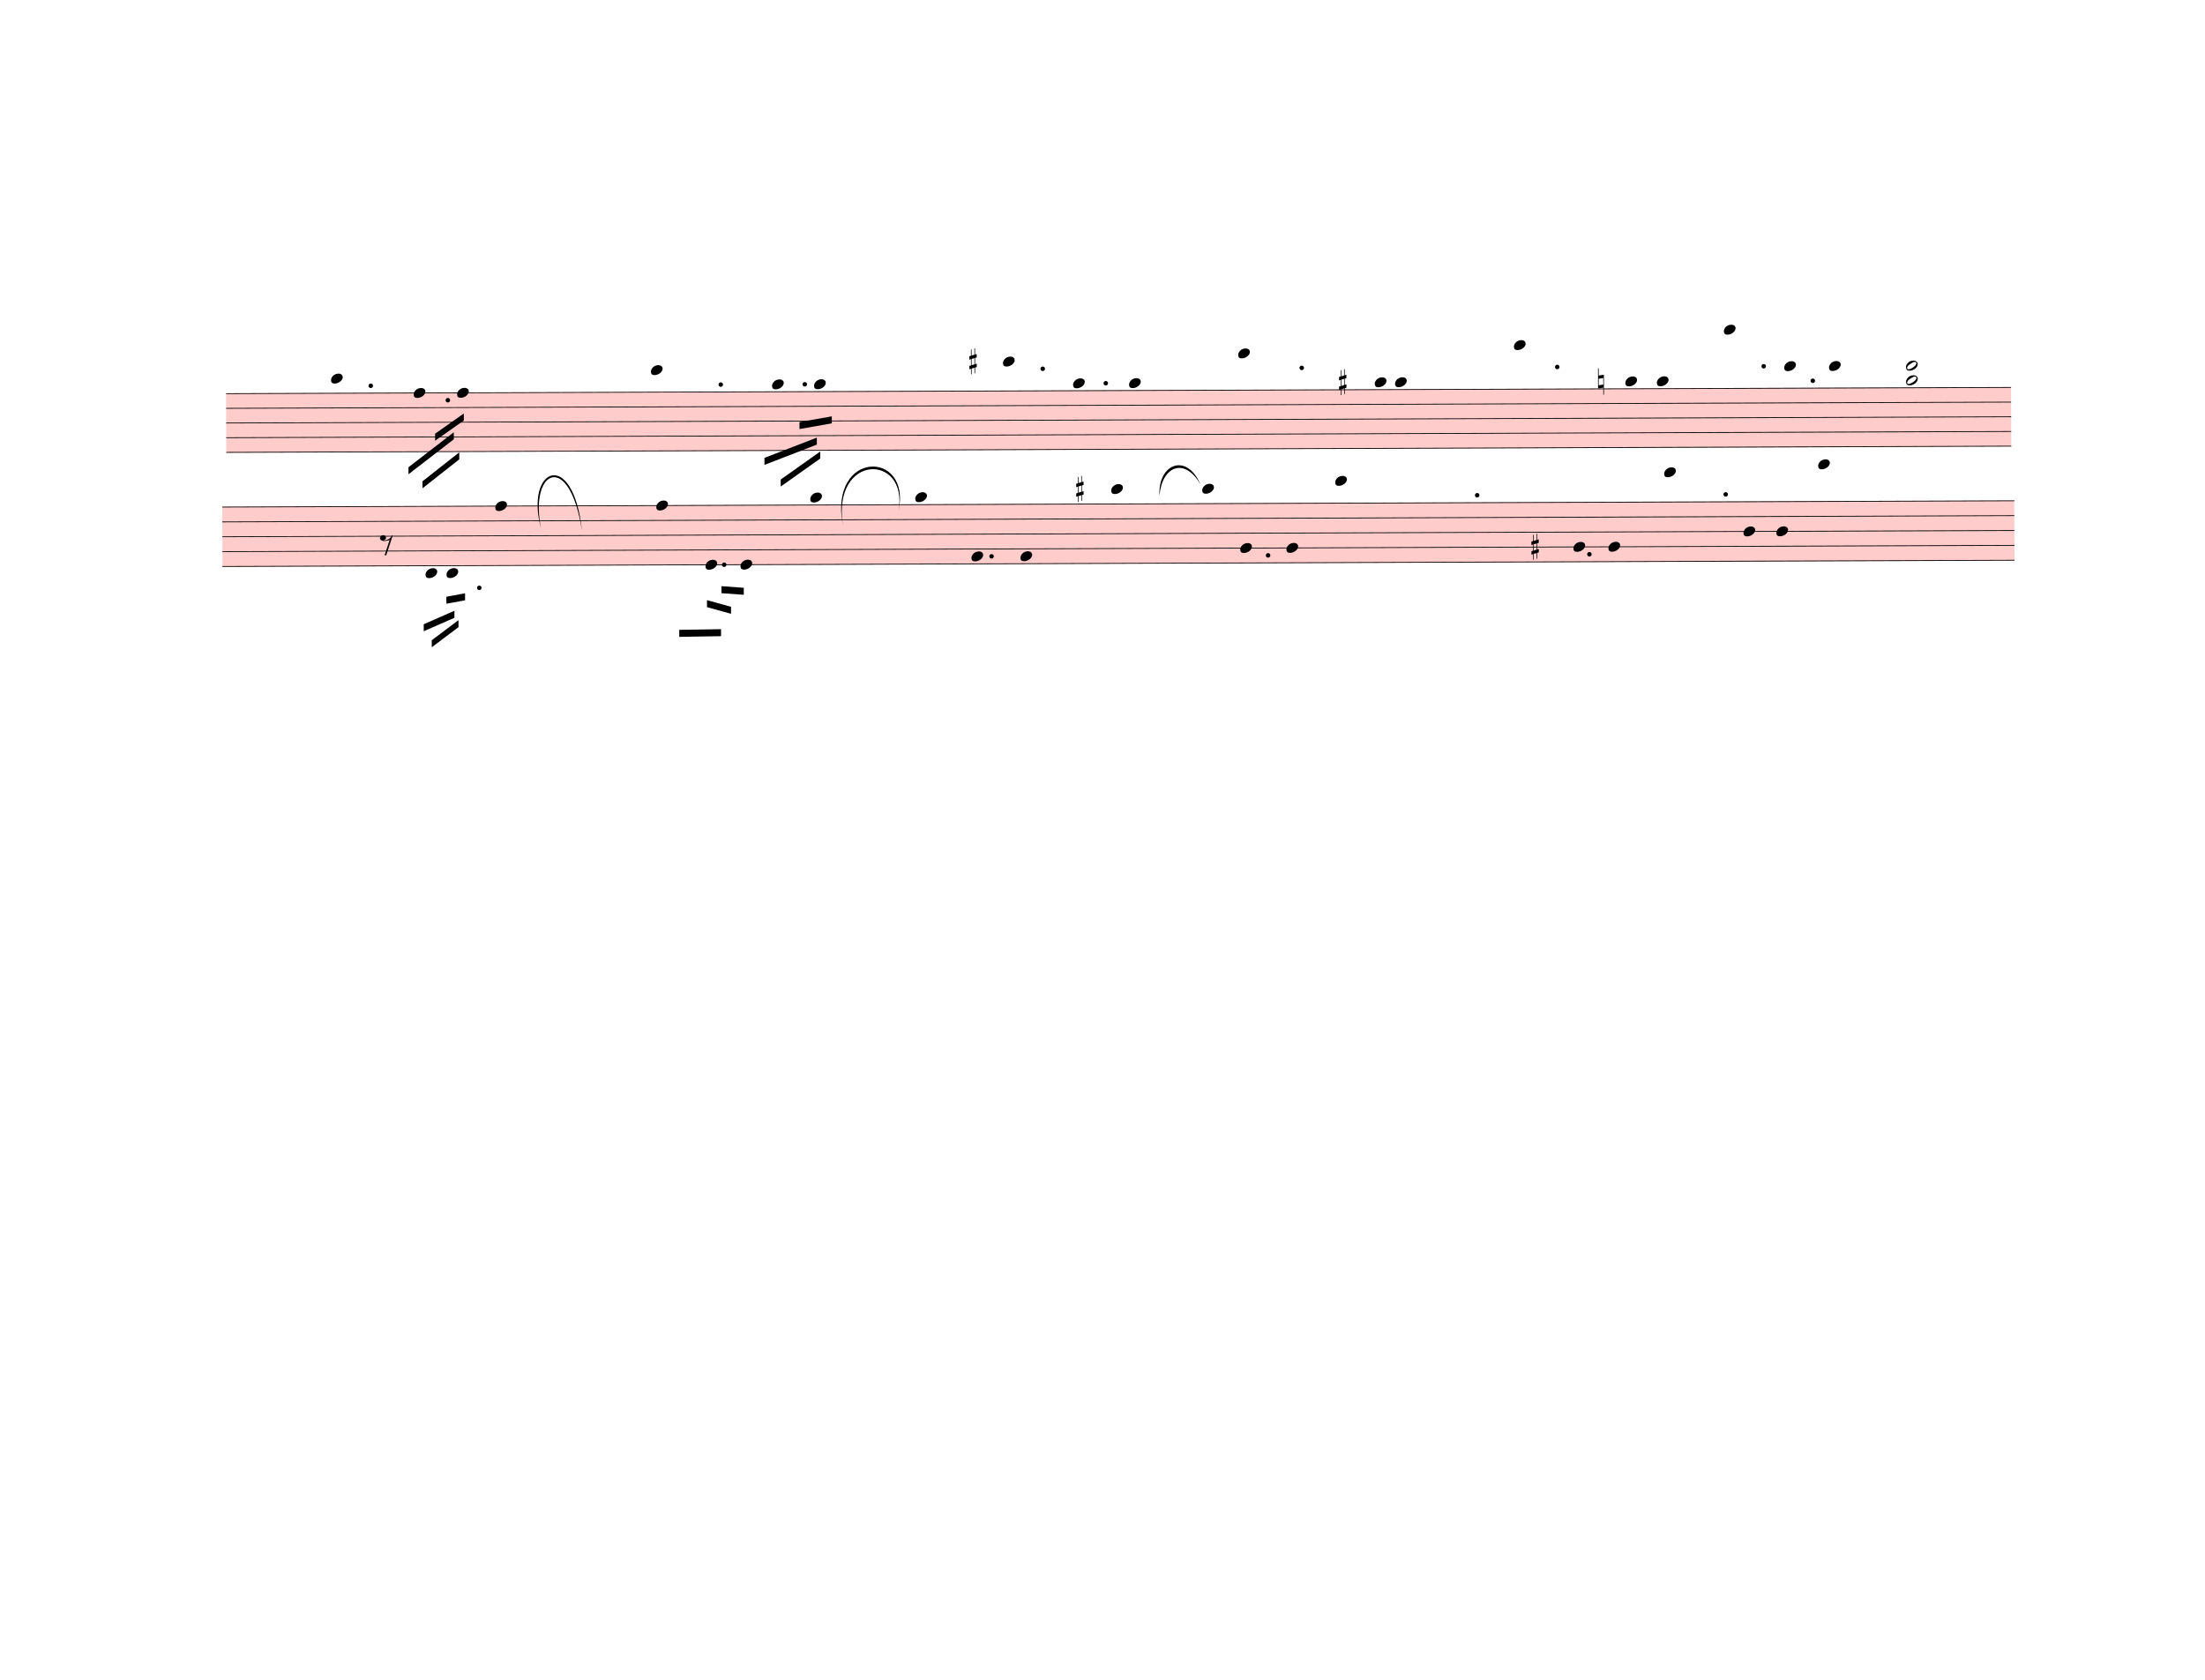
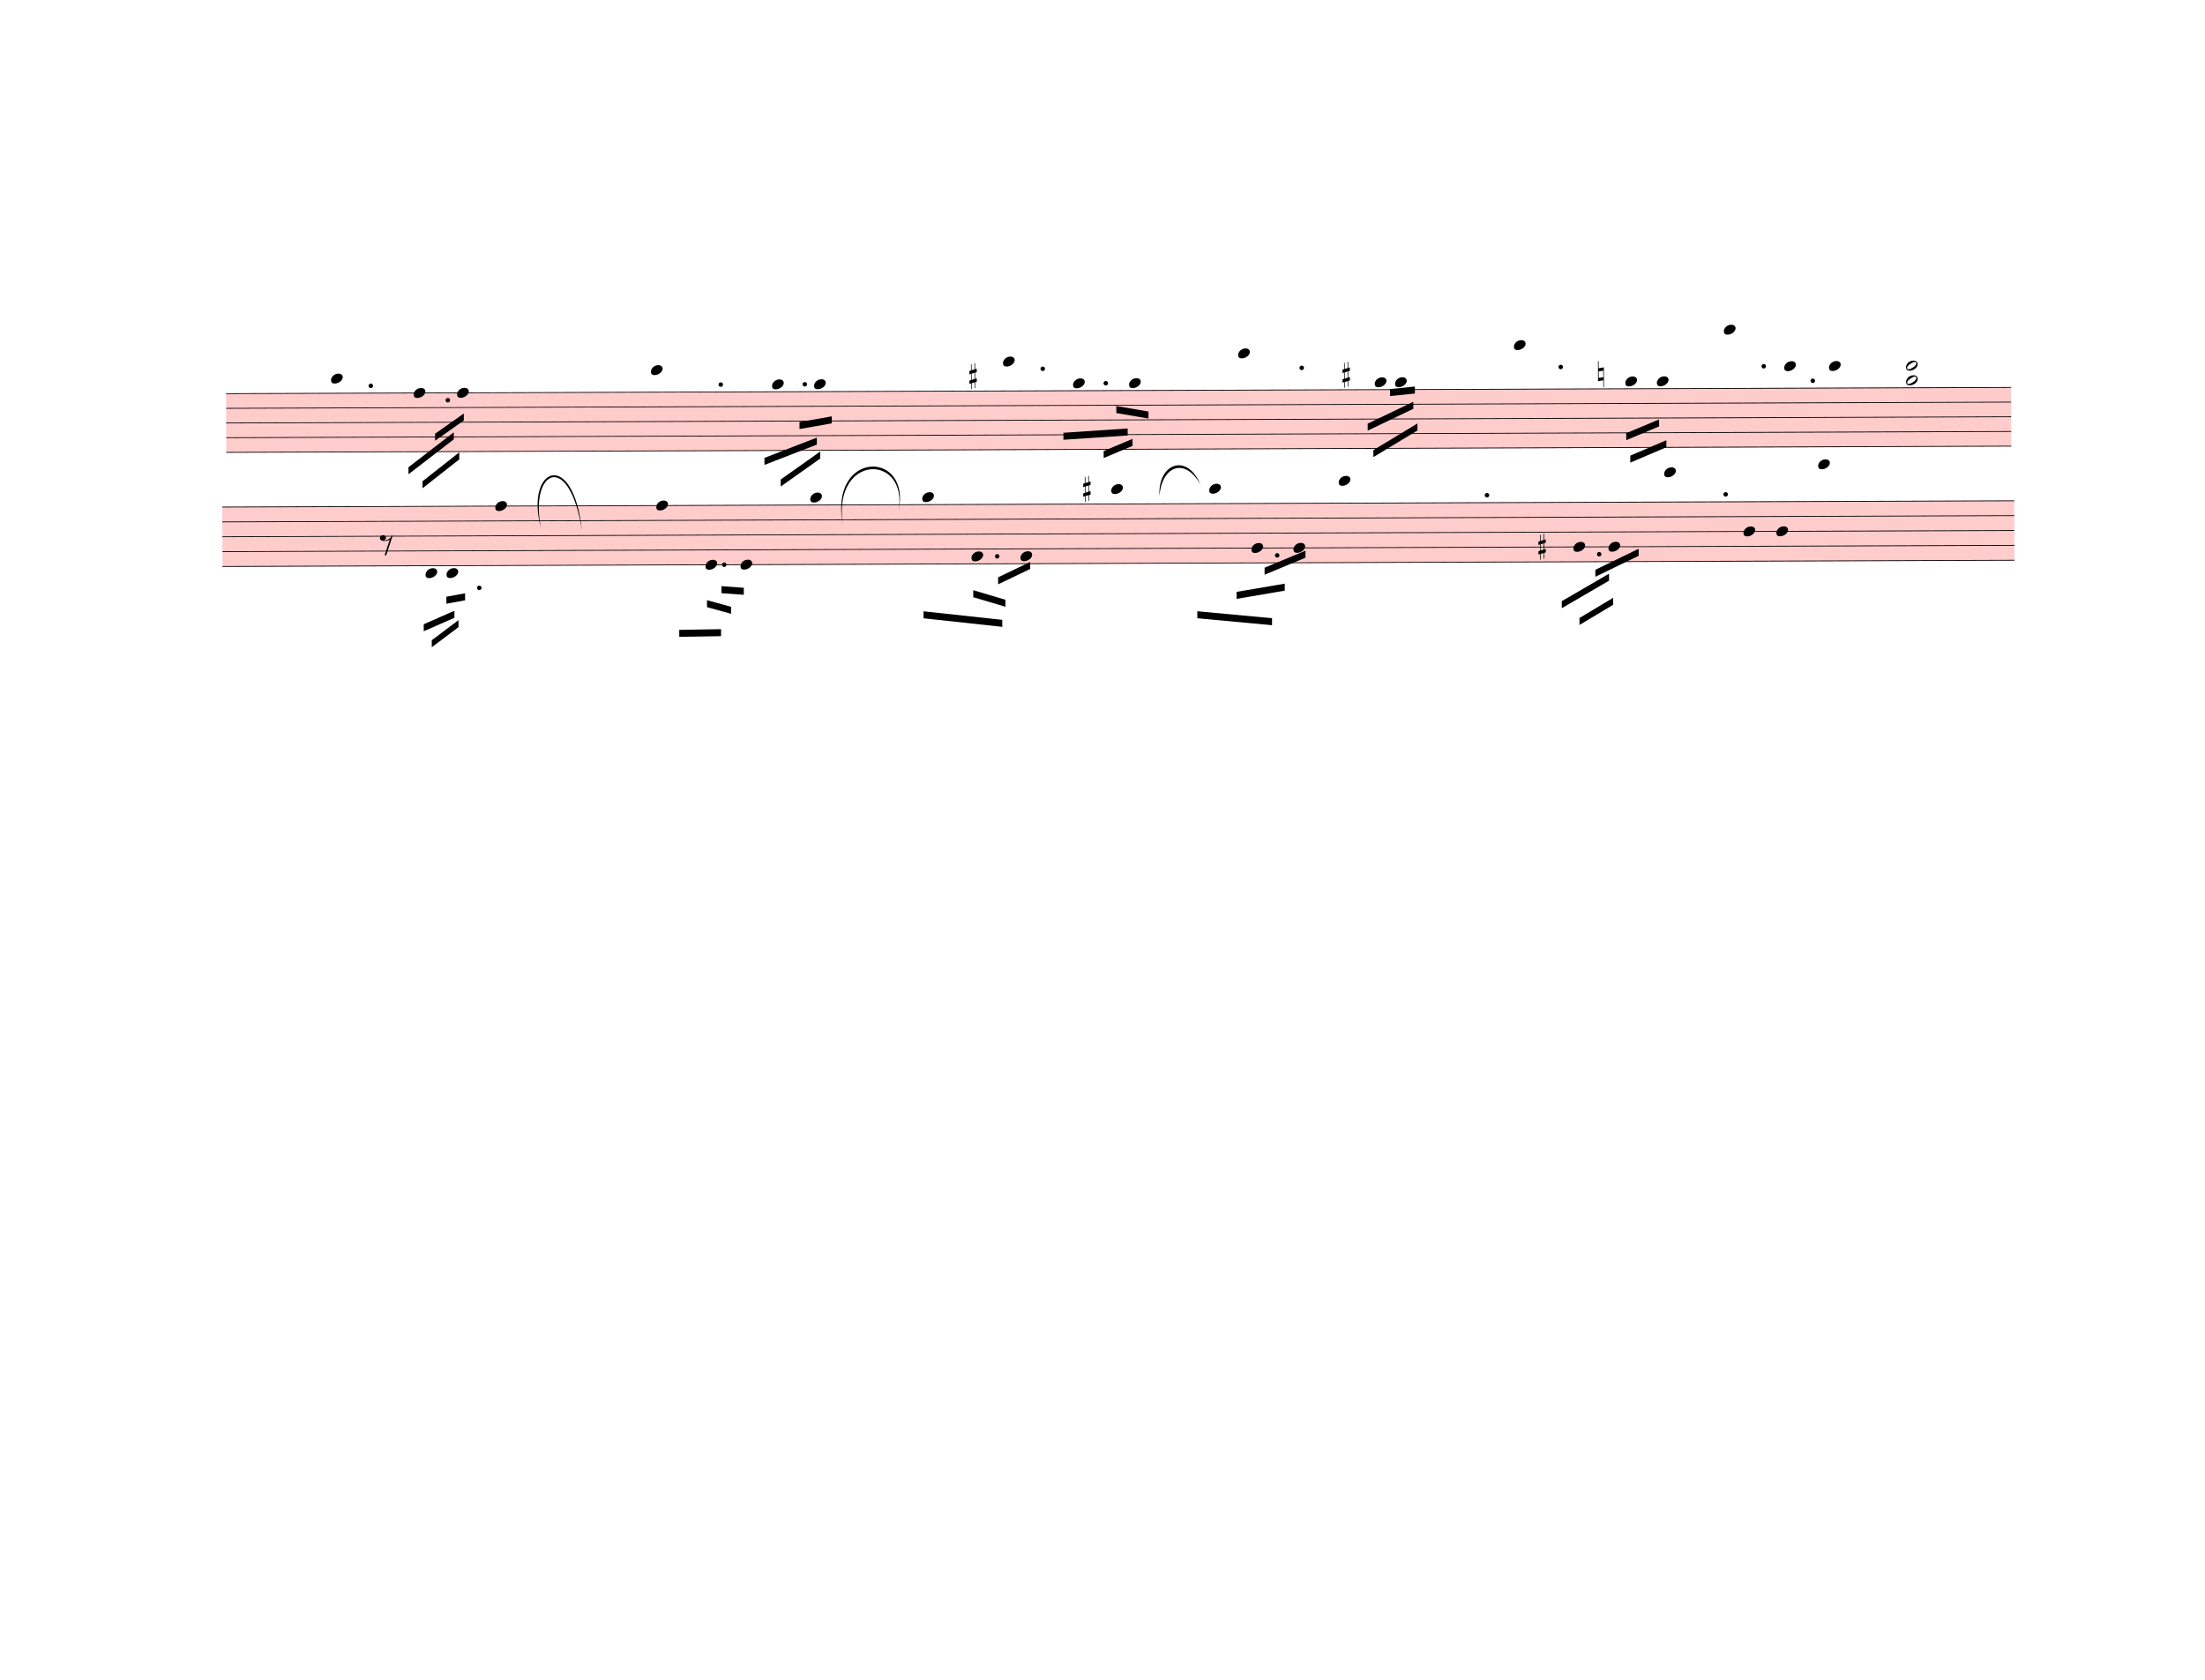
<svg xmlns="http://www.w3.org/2000/svg" width="787.5px" height="600px" viewBox="0 0 28350 21600" version="1.1" overflow="visible">
  <defs>
    <style type="text/css">
    /* .staff * {
      fill: #000;
      stroke: #000;
    }

    .deletionBack {
      fill: #00000033;
    } */
  </style>
    <symbol id="sym_notehead_quarter" viewBox="0 0 1000 1000" overflow="inherit">
      <path transform="scale(1,-1)" d="M0 -39c0 68 73 172 200 172c66 0 114 -37 114 -95c0 -84 -106 -171 -218 -171c-64 0 -96 30 -96 94z" />
    </symbol>
    <symbol id="sym_notehead_half" viewBox="0 0 1000 1000" overflow="inherit">
      <path transform="scale(1,-1)" d="M278 64c0 22 -17 39 -43 39c-12 0 -26 -3 -41 -10c-85 -43 -165 -94 -165 -156c5 -25 15 -32 49 -32c67 11 200 95 200 159zM0 -36c0 68 73 174 200 174c66 0 114 -39 114 -97c0 -84 -106 -173 -218 -173c-64 0 -96 32 -96 96z" />
    </symbol>
    <symbol id="sym_accid_s" viewBox="0 0 1000 1000" overflow="inherit">
      <path transform="scale(1,-1)" d="M136 186v169h17v-164l44 14v-91l-44 -14v-165l44 12v-91l-44 -13v-155h-17v150l-76 -22v-155h-17v149l-43 -13v90l43 14v167l-43 -14v92l43 13v169h17v-163zM60 73v-167l76 22v168z" />
    </symbol>
    <symbol id="sym_accid_n" viewBox="0 0 1000 1000" overflow="inherit">
      <path transform="scale(1,-1)" d="M0 -188v539h18v-191l139 22v-533h-17v186zM18 -100l122 17v176l-122 -19v-174z" />
    </symbol>
    <symbol id="sym_rest_rest8th" viewBox="0 0 1000 1000" overflow="inherit">
      <path transform="scale(1,-1)" d="M0 123c7 34 33 56 69 60c29 -3 43 -9 53 -29c4 -8 7 -15 10 -22c0 -21 -1 -25 -11 -35c-5 -8 -18 -14 -40 -20l12 -3l15 -1c44 0 97 26 122 56c10 11 18 26 24 42c7 1 15 2 22 3l-140 -424h-36l111 330c-10 -6 -27 -12 -53 -16l-52 -8h-10l-20 1c-1 0 -8 3 -21 6 c-37 9 -55 28 -55 60z" />
    </symbol>
  </defs>
  <g class="rastrums">
    <g class="rastrum" data-id="r10bc8d94-4484-4508-b618-00086659cca6" style="transform: rotate(-0.2deg); transform-origin: 2889px 5067px;">
      <g class="rastrum bounding-box" data-id="bbox-r10bc8d94-4484-4508-b618-00086659cca6">
        <rect x="2889" y="5067" width="22950" height="765" fill="#ff000033" />
      </g>
      <path d="M2889 5072 L25839 5072" stroke-width="10" stroke="black" />
      <path d="M2889 5260.75 L25839 5260.75" stroke-width="10" stroke="black" />
      <path d="M2889 5449.5 L25839 5449.5" stroke-width="10" stroke="black" />
      <path d="M2889 5638.25 L25839 5638.25" stroke-width="10" stroke="black" />
      <path d="M2889 5827 L25839 5827" stroke-width="10" stroke="black" />
    </g>
    <g class="rastrum" data-id="r1ab36058-59b5-4079-aa18-8d5115f61aaa" style="transform: rotate(-0.2deg); transform-origin: 2835px 6525px;">
      <g class="rastrum bounding-box" data-id="bbox-r1ab36058-59b5-4079-aa18-8d5115f61aaa">
        <rect x="2835" y="6525" width="23040" height="774" fill="#ff000033" />
      </g>
      <path d="M2835 6530 L25875 6530" stroke-width="10" stroke="black" />
      <path d="M2835 6721 L25875 6721" stroke-width="10" stroke="black" />
      <path d="M2835 6912 L25875 6912" stroke-width="10" stroke="black" />
      <path d="M2835 7103 L25875 7103" stroke-width="10" stroke="black" />
      <path d="M2835 7294 L25875 7294" stroke-width="10" stroke="black" />
    </g>
  </g>
  <g class="draft" data-label="2" data-id="d84759966-296a-4ddd-afc8-e1525134ceb7">
    <g class="system" data-id="s2cd6f130-d066-4482-9b05-77a3ef3418d8">
      <g class="staff" data-n="1" data-rastrum="r10bc8d94-4484-4508-b618-00086659cca6" style="transform: rotate(-0.2deg); transform-origin: 2889px 5067px;">
        <g class="note" data-id="d66db79d2-7fe2-4c40-be74-d823f9e5d998" data-stem.dir="down">
          <g class="notehead">
            <use href="#sym_notehead_quarter" height="480px" width="480px" x="4239" y="4883.25" />
          </g>
          <g class="ledgerLines above">
            <path d="M4200 4883.25 L4428 4883.25" stroke-width="18" />
          </g>
          <g class="stem">
            <path d="M4239 4883.25 L4239 5638.25" stroke-width="14" />
          </g>
        </g>
        <g class="note" data-id="dc54cae36-f3f9-47ae-883f-39608f4ce169" data-stem.dir="down">
          <g class="notehead">
            <use href="#sym_notehead_quarter" height="480px" width="480px" x="5301" y="5072" />
          </g>
          <g class="stem">
            <path d="M5301 5072 L5301 5732.625" stroke-width="14" />
          </g>
        </g>
        <g class="note" data-id="df873e01a-e1ce-4652-b33b-3810d7f7991a" data-stem.dir="down">
          <g class="notehead">
            <use href="#sym_notehead_quarter" height="480px" width="480px" x="5859" y="5072" />
          </g>
          <g class="stem">
            <path d="M5859 5072 L5859 5638.25" stroke-width="14" />
          </g>
        </g>
        <g class="note" data-id="d7dd81f3e-c9f1-46cc-858b-98ad7c7754bb" data-stem.dir="down">
          <g class="notehead">
            <use href="#sym_notehead_quarter" height="480px" width="480px" x="8352" y="4788.875" />
          </g>
          <g class="ledgerLines above">
            <path d="M8313 4883.25 L8541 4883.25" stroke-width="18" />
          </g>
          <g class="stem">
            <path d="M8352 4788.875 L8352 5732.625" stroke-width="14" />
          </g>
        </g>
        <g class="note" data-id="d902c2da5-d227-4a7e-8590-0ac09ffae5f8" data-stem.dir="down">
          <g class="notehead">
            <use href="#sym_notehead_quarter" height="480px" width="480px" x="9909" y="4977.625" />
          </g>
          <g class="ledgerLines above" />
          <g class="stem">
            <path d="M9909 4977.625 L9909 5638.25" stroke-width="14" />
          </g>
        </g>
        <g class="note" data-id="d611af6b6-719c-40d1-9627-56c7ecad4049" data-stem.dir="down">
          <g class="notehead">
            <use href="#sym_notehead_quarter" height="480px" width="480px" x="10449" y="4977.625" />
          </g>
          <g class="ledgerLines above" />
          <g class="stem">
            <path d="M10449 4977.625 L10449 5732.625" stroke-width="14" />
          </g>
        </g>
        <g class="note" data-id="df7f96198-2a3f-4a40-905b-9f766264516e" data-stem.dir="down">
          <g class="notehead">
            <use href="#sym_notehead_quarter" height="480px" width="480px" x="12879" y="4694.5" />
          </g>
          <g class="ledgerLines above">
            <path d="M12840 4883.25 L13068 4883.25" stroke-width="18" />
            <path d="M12840 4694.5 L13068 4694.5" stroke-width="18" />
          </g>
          <g class="stem">
-             <path d="M12879 4694.5 L12879 4788.875" stroke-width="14" />
+             <path d="M12879 4694.5 L12879 5543.875" stroke-width="14" />
          </g>
        </g>
        <g class="note" data-id="d1c472bb7-bf9d-4770-bd9a-e2c4217eded8" data-stem.dir="down">
          <g class="notehead">
            <use href="#sym_notehead_quarter" height="480px" width="480px" x="13779" y="4977.625" />
          </g>
          <g class="ledgerLines above" />
          <g class="stem">
-             <path d="M13779 4977.625 L13779 5355.125" stroke-width="14" />
+             <path d="M13779 4977.625 L13779 5638.25" stroke-width="14" />
          </g>
        </g>
        <g class="note" data-id="d61532081-2ae8-47f4-bcc5-d806a587e9c0" data-stem.dir="down">
          <g class="notehead">
            <use href="#sym_notehead_quarter" height="480px" width="480px" x="14499" y="4977.625" />
          </g>
          <g class="ledgerLines above" />
          <g class="stem">
-             <path d="M14499 4977.625 L14499 5072" stroke-width="14" />
+             <path d="M14499 4977.625 L14499 5732.625" stroke-width="14" />
          </g>
        </g>
        <g class="note" data-id="ddf4788b0-a69c-4e8d-b621-941d0607a716" data-stem.dir="down">
          <g class="notehead">
            <use href="#sym_notehead_quarter" height="480px" width="480px" x="15903" y="4600.125" />
          </g>
          <g class="ledgerLines above">
            <path d="M15864 4883.25 L16092 4883.25" stroke-width="18" />
            <path d="M15864 4694.5 L16092 4694.5" stroke-width="18" />
          </g>
          <g class="stem">
-             <path d="M15903 4600.125 L15903 5166.375" stroke-width="14" />
+             <path d="M15903 4600.125 L15903 5449.5" stroke-width="14" />
          </g>
        </g>
        <g class="note" data-id="d4e7bce87-535d-4387-9d29-14730d587097" data-stem.dir="down">
          <g class="notehead">
            <use href="#sym_notehead_quarter" height="480px" width="480px" x="17658" y="4977.625" />
          </g>
          <g class="ledgerLines above" />
          <g class="stem">
-             <path d="M17658 4977.625 L17658 5072" stroke-width="14" />
+             <path d="M17658 4977.625 L17658 5827" stroke-width="14" />
          </g>
        </g>
        <g class="note" data-id="d6ea6e97a-ffa4-4d18-85bf-9f982fabe734" data-stem.dir="down">
          <g class="notehead">
            <use href="#sym_notehead_quarter" height="480px" width="480px" x="17919" y="4977.625" />
          </g>
          <g class="ledgerLines above" />
          <g class="stem">
-             <path d="M17919 4977.625 L17919 5072" stroke-width="14" />
+             <path d="M17919 4977.625 L17919 5638.25" stroke-width="14" />
          </g>
        </g>
        <g class="note" data-id="de5498adf-8204-4790-b13a-085faba37f79" data-stem.dir="down">
          <g class="notehead">
            <use href="#sym_notehead_quarter" height="480px" width="480px" x="19449" y="4505.75" />
          </g>
          <g class="ledgerLines above">
            <path d="M19410 4883.25 L19638 4883.25" stroke-width="18" />
            <path d="M19410 4694.5 L19638 4694.5" stroke-width="18" />
            <path d="M19410 4505.75 L19638 4505.75" stroke-width="18" />
          </g>
          <g class="stem">
-             <path d="M19449 4505.75 L19449 5355.125" stroke-width="14" />
+             <path d="M19449 4505.75 L19449 5638.25" stroke-width="14" />
          </g>
        </g>
        <g class="note" data-id="d5e79b88b-f903-4ffe-8729-1fbbeca7c20d" data-stem.dir="down">
          <g class="notehead">
            <use href="#sym_notehead_quarter" height="480px" width="480px" x="20880" y="4977.625" />
          </g>
          <g class="ledgerLines above" />
          <g class="stem">
-             <path d="M20880 4977.625 L20880 5072" stroke-width="14" />
+             <path d="M20880 4977.625 L20880 5449.5" stroke-width="14" />
          </g>
        </g>
        <g class="note" data-id="d20b01f4b-0a65-45b4-8adf-3e25424461e0" data-stem.dir="down">
          <g class="notehead">
            <use href="#sym_notehead_quarter" height="480px" width="480px" x="21285" y="4977.625" />
          </g>
          <g class="ledgerLines above" />
          <g class="stem">
-             <path d="M21285 4977.625 L21285 5072" stroke-width="14" />
+             <path d="M21285 4977.625 L21285 5449.5" stroke-width="14" />
          </g>
        </g>
        <g class="note" data-id="d17c99d0a-739e-4287-8610-ab3aa8c87511" data-stem.dir="down">
          <g class="notehead">
            <use href="#sym_notehead_quarter" height="480px" width="480px" x="22149" y="4317" />
          </g>
          <g class="ledgerLines above">
            <path d="M22110 4883.25 L22338 4883.25" stroke-width="18" />
            <path d="M22110 4694.5 L22338 4694.5" stroke-width="18" />
            <path d="M22110 4505.75 L22338 4505.75" stroke-width="18" />
            <path d="M22110 4317 L22338 4317" stroke-width="18" />
          </g>
          <g class="stem">
            <path d="M22149 4317 L22149 4694.5" stroke-width="14" />
          </g>
        </g>
        <g class="note" data-id="d7e03a3db-f408-404f-8da6-cbcc63982c13" data-stem.dir="down">
          <g class="notehead">
            <use href="#sym_notehead_quarter" height="480px" width="480px" x="22923" y="4788.875" />
          </g>
          <g class="ledgerLines above">
            <path d="M22884 4883.25 L23112 4883.25" stroke-width="18" />
          </g>
          <g class="stem">
            <path d="M22923 4788.875 L22923 4883.25" stroke-width="14" />
          </g>
        </g>
        <g class="note" data-id="d264766ef-ede4-4dc1-9cfe-8edb1e8a6e73" data-stem.dir="down">
          <g class="notehead">
            <use href="#sym_notehead_quarter" height="480px" width="480px" x="23499" y="4788.875" />
          </g>
          <g class="ledgerLines above">
            <path d="M23460 4883.25 L23688 4883.25" stroke-width="18" />
          </g>
          <g class="stem">
            <path d="M23499 4788.875 L23499 4883.25" stroke-width="14" />
          </g>
        </g>
        <g class="chord" data-id="df54dee7f-b405-4f29-a264-8b30fb52e511" data-stem.dir="down">
          <g class="notehead">
            <use href="#sym_notehead_half" height="480px" width="480px" x="24489" y="4788.875" />
          </g>
          <g class="notehead">
            <use href="#sym_notehead_half" height="480px" width="480px" x="24489" y="4977.625" />
          </g>
          <g class="ledgerLines above">
            <path d="M24450 4883.25 L24678 4883.25" stroke-width="18" />
          </g>
          <g class="stem">
            <path d="M24489 4788.875 L24489 5166.375" stroke-width="14" />
          </g>
        </g>
        <g class="accid" data-id="dccce2148-3292-43d5-ae6d-2101a7a3789c">
-           <use href="#sym_accid_s" height="480px" width="480px" x="12447" y="4694.5" />
+           <use href="#sym_accid_s" height="480px" width="480px" x="12447" y="4883.25" />
        </g>
        <g class="accid" data-id="d32e2e2cd-effc-476d-9ce8-ce58f306f4b0">
-           <use href="#sym_accid_s" height="480px" width="480px" x="17199" y="4977.625" />
+           <use href="#sym_accid_s" height="480px" width="480px" x="17244" y="4883.25" />
        </g>
        <g class="accid" data-id="d8ae4a3f5-2fa6-4249-8053-593f5ba596ae">
-           <use href="#sym_accid_n" height="480px" width="480px" x="20529" y="4977.625" />
+           <use href="#sym_accid_n" height="480px" width="480px" x="20529" y="4883.25" />
        </g>
        <g class="dot augmentation" data-id="da3a5c4a0-260a-43a8-908d-53a39e3d3227" data-class="dot augmentation">
          <ellipse cx="4750" cy="4977.625" rx="29" ry="29" fill-opacity="1" stroke-opacity="1" />
        </g>
        <g class="dot augmentation" data-id="d5040bc01-9623-4390-8469-94e3e7846734" data-class="dot augmentation">
          <ellipse cx="5740" cy="5166.375" rx="29" ry="29" fill-opacity="1" stroke-opacity="1" />
        </g>
        <g class="dot augmentation" data-id="d87fd5015-524b-4b7b-a172-18f9943f0dc9" data-class="dot augmentation">
          <ellipse cx="9250" cy="4977.625" rx="29" ry="29" fill-opacity="1" stroke-opacity="1" />
        </g>
        <g class="dot augmentation" data-id="dc61b7f04-0950-43dc-b0aa-fc1fb678fe2e" data-class="dot augmentation">
          <ellipse cx="10330" cy="4977.625" rx="29" ry="29" fill-opacity="1" stroke-opacity="1" />
        </g>
        <g class="dot augmentation" data-id="d4e7c9b2e-cd34-4349-96bf-fb83f671377a" data-class="dot augmentation">
          <ellipse cx="13390" cy="4788.875" rx="29" ry="29" fill-opacity="1" stroke-opacity="1" />
        </g>
        <g class="dot augmentation" data-id="d7b252385-e190-4343-ac2a-aa67de9b126c" data-class="dot augmentation">
          <ellipse cx="14200" cy="4977.625" rx="29" ry="29" fill-opacity="1" stroke-opacity="1" />
        </g>
        <g class="dot augmentation" data-id="d9c69a1e4-753f-4563-8231-9010cedc75f4" data-class="dot augmentation">
          <ellipse cx="16720" cy="4788.875" rx="29" ry="29" fill-opacity="1" stroke-opacity="1" />
        </g>
        <g class="dot augmentation" data-id="dd0d7f942-458a-4021-b9bb-3cc7f5a1d7a8" data-class="dot augmentation">
-           <ellipse cx="20005" cy="4788.875" rx="29" ry="29" fill-opacity="1" stroke-opacity="1" />
+           <ellipse cx="20050" cy="4788.875" rx="29" ry="29" fill-opacity="1" stroke-opacity="1" />
        </g>
        <g class="dot augmentation" data-id="d0f9f31bf-07ed-44f8-aa40-ec806f4ac0c9" data-class="dot augmentation">
          <ellipse cx="22660" cy="4788.875" rx="29" ry="29" fill-opacity="1" stroke-opacity="1" />
        </g>
        <g class="dot augmentation" data-id="da8e208c1-f86a-4904-952f-fe96fc492115" data-class="dot augmentation">
          <ellipse cx="23290" cy="4977.625" rx="29" ry="29" fill-opacity="1" stroke-opacity="1" />
        </g>
      </g>
      <g class="staff" data-n="2" data-rastrum="r1ab36058-59b5-4079-aa18-8d5115f61aaa" style="transform: rotate(-0.2deg); transform-origin: 2835px 6525px;">
        <g class="note" data-id="d2c72af17-c2a5-4f96-8cdd-dde639f5b9b3" data-stem.dir="down">
          <g class="notehead">
            <use href="#sym_notehead_quarter" height="480px" width="480px" x="5445" y="7389.5" />
          </g>
          <g class="ledgerLines below" />
          <g class="stem">
            <path d="M5445 7389.5 L5445 7962.5" stroke-width="14" />
          </g>
        </g>
        <g class="note" data-id="d3cd6b29f-e2be-4fb2-84a6-3d18d0de1498" data-stem.dir="down">
          <g class="notehead">
            <use href="#sym_notehead_quarter" height="480px" width="480px" x="5715" y="7389.5" />
          </g>
          <g class="ledgerLines below" />
          <g class="stem">
            <path d="M5715 7389.5 L5715 7771.5" stroke-width="14" />
          </g>
        </g>
        <g class="note" data-id="d3eef907b-5168-440d-aefc-078efbbcddfc" data-stem.dir="down">
          <g class="notehead">
            <use href="#sym_notehead_quarter" height="480px" width="480px" x="6345" y="6530" />
          </g>
          <g class="stem">
            <path d="M6345 6530 L6345 7867" stroke-width="14" />
          </g>
        </g>
        <g class="note" data-id="d01307f30-846b-4939-947a-4b76bc70e6ae" data-stem.dir="down">
          <g class="notehead">
            <use href="#sym_notehead_quarter" height="480px" width="480px" x="8415" y="6530" />
          </g>
          <g class="stem">
            <path d="M8415 6530 L8415 8249" stroke-width="14" />
          </g>
        </g>
        <g class="note" data-id="db47f767e-c986-40fc-a0f2-1304d3ee13d4" data-stem.dir="down">
          <g class="notehead">
            <use href="#sym_notehead_quarter" height="480px" width="480px" x="9045" y="7294" />
          </g>
          <g class="stem">
            <path d="M9045 7294 L9045 7867" stroke-width="14" />
          </g>
        </g>
        <g class="note" data-id="d413223b8-cd9d-4f04-a91a-f3275cd0e376" data-stem.dir="down">
          <g class="notehead">
            <use href="#sym_notehead_quarter" height="480px" width="480px" x="9495" y="7294" />
          </g>
          <g class="stem">
            <path d="M9495 7294 L9495 8058" stroke-width="14" />
          </g>
        </g>
        <g class="note" data-id="d06a15515-0ac9-4fda-8f44-6cf0ac7845d2" data-stem.dir="down">
          <g class="notehead">
            <use href="#sym_notehead_quarter" height="480px" width="480px" x="10395" y="6434.5" />
          </g>
          <g class="ledgerLines above" />
          <g class="stem">
            <path d="M10395 6434.5 L10395 7580.5" stroke-width="14" />
          </g>
        </g>
        <g class="note" data-id="d5216e947-76bf-47fa-81d8-35a0b4e2753f" data-stem.dir="down">
          <g class="notehead">
-             <use href="#sym_notehead_quarter" height="480px" width="480px" x="11745" y="6434.5" />
-           </g>
-           <g class="ledgerLines above" />
-           <g class="stem">
-             <path d="M11745 6434.5 L11745 6530" stroke-width="14" />
+             <use href="#sym_notehead_quarter" height="480px" width="480px" x="11835" y="6434.5" />
+           </g>
+           <g class="ledgerLines above" />
+           <g class="stem">
+             <path d="M11835 6434.5 L11835 7676" stroke-width="14" />
          </g>
        </g>
        <g class="note" data-id="d16ac7545-f819-4fb1-ad03-dd44ee641bd4" data-stem.dir="down">
          <g class="notehead">
            <use href="#sym_notehead_quarter" height="480px" width="480px" x="12465" y="7198.5" />
          </g>
          <g class="stem">
-             <path d="M12465 7198.5 L12465 7294" stroke-width="14" />
+             <path d="M12465 7198.5 L12465 7676" stroke-width="14" />
          </g>
        </g>
        <g class="note" data-id="db71780fc-9d1a-43b4-9be5-095e05cecfcb" data-stem.dir="down">
          <g class="notehead">
            <use href="#sym_notehead_quarter" height="480px" width="480px" x="13095" y="7198.5" />
          </g>
          <g class="stem">
-             <path d="M13095 7198.5 L13095 7294" stroke-width="14" />
+             <path d="M13095 7198.5 L13095 8058" stroke-width="14" />
          </g>
        </g>
        <g class="note" data-id="d2d92e0c0-9ccd-4874-b7e2-cf798581a957" data-stem.dir="down">
          <g class="notehead">
            <use href="#sym_notehead_quarter" height="480px" width="480px" x="14265" y="6339" />
          </g>
          <g class="ledgerLines above">
            <path d="M14226 6339 L14454 6339" stroke-width="18" />
          </g>
          <g class="stem">
-             <path d="M14265 6339 L14265 6434.5" stroke-width="14" />
+             <path d="M14265 6339 L14265 6912" stroke-width="14" />
          </g>
        </g>
        <g class="note" data-id="d1180e648-86ea-4f84-aba1-e8cd861df14c" data-stem.dir="down">
          <g class="notehead">
-             <use href="#sym_notehead_quarter" height="480px" width="480px" x="15435" y="6339" />
-           </g>
-           <g class="ledgerLines above">
-             <path d="M15396 6339 L15624 6339" stroke-width="18" />
-           </g>
-           <g class="stem">
-             <path d="M15435 6339 L15435 6434.5" stroke-width="14" />
+             <use href="#sym_notehead_quarter" height="480px" width="480px" x="15525" y="6339" />
+           </g>
+           <g class="ledgerLines above">
+             <path d="M15486 6339 L15714 6339" stroke-width="18" />
+           </g>
+           <g class="stem">
+             <path d="M15525 6339 L15525 7103" stroke-width="14" />
          </g>
        </g>
        <g class="note" data-id="dbb1e588b-ab89-4b2e-a45a-c04ec0127edf" data-stem.dir="down">
          <g class="notehead">
-             <use href="#sym_notehead_quarter" height="480px" width="480px" x="15921" y="7103" />
-           </g>
-           <g class="stem">
-             <path d="M15921 7103 L15921 7198.5" stroke-width="14" />
+             <use href="#sym_notehead_quarter" height="480px" width="480px" x="16065" y="7103" />
+           </g>
+           <g class="stem">
+             <path d="M16065 7103 L16065 7676" stroke-width="14" />
          </g>
        </g>
        <g class="note" data-id="dbbb99f2a-1a0f-4f18-838c-31db17aac877" data-stem.dir="down">
          <g class="notehead">
-             <use href="#sym_notehead_quarter" height="480px" width="480px" x="16515" y="7103" />
-           </g>
-           <g class="stem">
-             <path d="M16515 7103 L16515 7198.5" stroke-width="14" />
+             <use href="#sym_notehead_quarter" height="480px" width="480px" x="16605" y="7103" />
+           </g>
+           <g class="stem">
+             <path d="M16605 7103 L16605 7867" stroke-width="14" />
          </g>
        </g>
        <g class="note" data-id="d71e8ddd2-a95e-4785-9f74-f86fda0905b1" data-stem.dir="down">
          <g class="notehead">
-             <use href="#sym_notehead_quarter" height="480px" width="480px" x="17145" y="6243.5" />
-           </g>
-           <g class="ledgerLines above">
-             <path d="M17106 6339 L17334 6339" stroke-width="18" />
-           </g>
-           <g class="stem">
-             <path d="M17145 6243.5 L17145 6339" stroke-width="14" />
+             <use href="#sym_notehead_quarter" height="480px" width="480px" x="17190" y="6243.5" />
+           </g>
+           <g class="ledgerLines above">
+             <path d="M17151 6339 L17379 6339" stroke-width="18" />
+           </g>
+           <g class="stem">
+             <path d="M17190 6243.5 L17190 7007.5" stroke-width="14" />
          </g>
        </g>
        <g class="note" data-id="da585ffc5-f5b3-4ab4-8a26-623edad26d4e" data-stem.dir="down">
          <g class="notehead">
            <use href="#sym_notehead_quarter" height="480px" width="480px" x="20205" y="7103" />
          </g>
          <g class="stem">
-             <path d="M20205 7103 L20205 7198.5" stroke-width="14" />
+             <path d="M20205 7103 L20205 7485" stroke-width="14" />
          </g>
        </g>
        <g class="note" data-id="d0b3a38bd-3e08-4e2f-8f95-de17ac6de15b" data-stem.dir="down">
          <g class="notehead">
            <use href="#sym_notehead_quarter" height="480px" width="480px" x="20655" y="7103" />
          </g>
          <g class="stem">
-             <path d="M20655 7103 L20655 7198.5" stroke-width="14" />
+             <path d="M20655 7103 L20655 7485" stroke-width="14" />
          </g>
        </g>
        <g class="note" data-id="daf9f87e3-9d57-45f7-8da3-98ee13844038" data-stem.dir="down">
          <g class="notehead">
            <use href="#sym_notehead_quarter" height="480px" width="480px" x="21375" y="6148" />
          </g>
          <g class="ledgerLines above">
            <path d="M21336 6339 L21564 6339" stroke-width="18" />
            <path d="M21336 6148 L21564 6148" stroke-width="18" />
          </g>
          <g class="stem">
-             <path d="M21375 6148 L21375 6243.5" stroke-width="14" />
+             <path d="M21375 6148 L21375 7198.5" stroke-width="14" />
          </g>
        </g>
        <g class="note" data-id="d47816840-827a-4c5a-b00b-5616f83549a4" data-stem.dir="down">
          <g class="notehead">
            <use href="#sym_notehead_quarter" height="480px" width="480px" x="22392" y="6912" />
          </g>
          <g class="stem">
            <path d="M22392 6912 L22392 7007.5" stroke-width="14" />
          </g>
        </g>
        <g class="note" data-id="dcff3bc19-af43-4af0-b831-5771eefc3a25" data-stem.dir="down">
          <g class="notehead">
            <use href="#sym_notehead_quarter" height="480px" width="480px" x="22815" y="6912" />
          </g>
          <g class="stem">
            <path d="M22815 6912 L22815 7007.5" stroke-width="14" />
          </g>
        </g>
        <g class="note" data-id="df754d212-b06f-41d0-8c28-c416e360b49f" data-stem.dir="down">
          <g class="notehead">
            <use href="#sym_notehead_quarter" height="480px" width="480px" x="23355" y="6052.5" />
          </g>
          <g class="ledgerLines above">
            <path d="M23316 6339 L23544 6339" stroke-width="18" />
            <path d="M23316 6148 L23544 6148" stroke-width="18" />
          </g>
          <g class="stem">
            <path d="M23355 6052.5 L23355 6148" stroke-width="14" />
          </g>
        </g>
        <g class="rest" data-id="db89e3e43-fabc-4261-bd67-33ace264e436">
          <use href="#sym_rest_rest8th" height="597px" width="597px" x="4860" y="7007.5" />
        </g>
        <g class="accid" data-id="d3a5d3e68-539f-4869-b882-6b7f73cd1ed5">
-           <use href="#sym_accid_s" height="480px" width="480px" x="13815" y="6339" />
+           <use href="#sym_accid_s" height="480px" width="480px" x="13905" y="6339" />
        </g>
        <g class="accid" data-id="db7e1a5e0-4321-4079-a21c-6f9650dc9a32">
-           <use href="#sym_accid_s" height="480px" width="480px" x="19665" y="7103" />
+           <use href="#sym_accid_s" height="480px" width="480px" x="19755" y="7103" />
        </g>
        <g class="dot augmentation" data-id="d823c812f-309b-41fa-beda-d2d570a45f62" data-class="dot augmentation">
          <ellipse cx="6136" cy="7580.5" rx="29" ry="29" fill-opacity="1" stroke-opacity="1" />
        </g>
        <g class="dot augmentation" data-id="d54be6b79-33d7-4c86-8340-0566bda9af3f" data-class="dot augmentation">
          <ellipse cx="9286" cy="7294" rx="29" ry="29" fill-opacity="1" stroke-opacity="1" />
        </g>
        <g class="dot augmentation" data-id="d88609f35-b758-4dcd-9e5d-da3d01950346" data-class="dot augmentation">
-           <ellipse cx="12724" cy="7198.5" rx="29" ry="29" fill-opacity="1" stroke-opacity="1" />
+           <ellipse cx="12796" cy="7198.5" rx="29" ry="29" fill-opacity="1" stroke-opacity="1" />
        </g>
        <g class="dot augmentation" data-id="d8f0fab25-b6e9-44ba-b9ca-e1c296d75fa4" data-class="dot augmentation">
-           <ellipse cx="16279" cy="7198.5" rx="29" ry="29" fill-opacity="1" stroke-opacity="1" />
+           <ellipse cx="16396" cy="7198.5" rx="29" ry="29" fill-opacity="1" stroke-opacity="1" />
        </g>
        <g class="dot augmentation" data-id="d4b36b94f-393a-4639-bd0d-9e30806b4503" data-class="dot augmentation">
-           <ellipse cx="18970" cy="6434.5" rx="29" ry="29" fill-opacity="1" stroke-opacity="1" />
+           <ellipse cx="19096" cy="6434.5" rx="29" ry="29" fill-opacity="1" stroke-opacity="1" />
        </g>
        <g class="dot augmentation" data-id="d747ed9d6-db19-4bd0-858f-5c8c2d5a9166" data-class="dot augmentation">
-           <ellipse cx="20410" cy="7198.5" rx="29" ry="29" fill-opacity="1" stroke-opacity="1" />
+           <ellipse cx="20536" cy="7198.5" rx="29" ry="29" fill-opacity="1" stroke-opacity="1" />
        </g>
        <g class="dot augmentation" data-id="db1a76998-67c7-4bdf-990c-5ad4a7b73c20" data-class="dot augmentation">
          <ellipse cx="22165" cy="6434.5" rx="29" ry="29" fill-opacity="1" stroke-opacity="1" />
        </g>
      </g>
      <g class="barLine" data-id="de9996fba-3812-4793-aff5-f805a37e9df4">
        <path d="M7007.4 4883.4 L7046.1 7950.6" stroke-width="27" />
      </g>
      <g class="barLine" data-id="d43a20120-fe6a-4201-8f4d-4cc194d8a7b4">
        <path d="M11005.2 4935.6 L10743.3 8252.1" stroke-width="27" />
      </g>
      <g class="barLine" data-id="d0c82b8a7-950a-4b14-b6a1-3471538459c0">
        <path d="M15237 4815 L15003.9 7793.1" stroke-width="27" />
      </g>
      <g class="barLine" data-id="ddb1ead7a-0023-4eb8-8349-9d7547f0aed6">
        <path d="M18720 4680 L18490.5 7858.8" stroke-width="27" />
      </g>
      <g class="barLine" data-id="de93c4960-6995-46b7-95fa-403aeb112413">
        <path d="M21879 4788 L21741.3 8016.3" stroke-width="27" />
      </g>
      <g class="barLine" data-id="d8a9d2a7d-7ea4-4319-b70a-6b6419ac30f7">
        <path d="M23996.7 4791.6 L23498.1 7740.9" stroke-width="27" />
      </g>
+       <g class="barLine" data-id="d72c194c5-988c-4552-a8e1-77e79c1d68c2">
+         <path d="M18531 4752 L18401.4 6672.6" stroke-width="27" />
+       </g>
      <g class="beam" data-id="b32daae0d-a27e-4154-841c-2ef3ad6cc0fb" style="transform: rotate(-0.2deg); transform-origin: 2889px 5067px;">
        <polygon points="5410.8,6207.3 5884.2,5837.4 5884.2,5927.4 5410.8,6297.3" stroke-opacity="1" fill-opacity="1" />
      </g>
      <g class="beam" data-id="bd351e0ed-68b3-4173-a47d-ff52321df157" style="transform: rotate(-0.2deg); transform-origin: 2889px 5067px;">
        <polygon points="5230.8,6026.4 5814.9,5579.1 5814.9,5669.1 5230.8,6116.4" stroke-opacity="1" fill-opacity="1" />
      </g>
      <g class="beam" data-id="b4837860a-6837-4c9b-a334-690fc2f68d1b" style="transform: rotate(-0.2deg); transform-origin: 2889px 5067px;">
        <polygon points="5574.6,5596.2 5944.5,5337.9 5944.5,5427.9 5574.6,5686.2" stroke-opacity="1" fill-opacity="1" />
      </g>
      <g class="beam" data-id="bb0c73246-aa76-48be-bc75-454c11215a63" style="transform: rotate(-0.2deg); transform-origin: 2889px 5067px;">
        <polygon points="10016.1,6201 10525.5,5842.8 10525.5,5932.8 10016.1,6291" stroke-opacity="1" fill-opacity="1" />
      </g>
      <g class="beam" data-id="b19836d02-14c0-4537-9557-cf93162fff39" style="transform: rotate(-0.2deg); transform-origin: 2889px 5067px;">
        <polygon points="9808.2,5922 10482.3,5663.7 10482.3,5753.7 9808.2,6012" stroke-opacity="1" fill-opacity="1" />
      </g>
      <g class="beam" data-id="bdb488614-620e-42b8-b5a4-71a281571a8d" style="transform: rotate(-0.2deg); transform-origin: 2889px 5067px;">
        <polygon points="10260,5463 10675.8,5391 10675.8,5481 10260,5553" stroke-opacity="1" fill-opacity="1" />
      </g>
      <g class="beam" data-id="b000287ff-f448-46ce-9807-363c7e833b40" style="transform: rotate(-0.2deg); transform-origin: 2889px 5067px;">
-         <polygon points="14013,5166 14013,5166 14013,5256 14013,5256" stroke-opacity="1" fill-opacity="1" />
+         <polygon points="13653,5612.4 14479.2,5560.2 14479.2,5650.2 13653,5702.4" stroke-opacity="1" fill-opacity="1" />
      </g>
      <g class="beam" data-id="bda0066d5-3f51-4922-b7ce-81726c795801" style="transform: rotate(-0.2deg); transform-origin: 2889px 5067px;">
-         <polygon points="14049,5319 14049,5319 14049,5409 14049,5409" stroke-opacity="1" fill-opacity="1" />
+         <polygon points="14169.6,5849.1 14541.3,5694.3 14541.3,5784.3 14169.6,5939.1" stroke-opacity="1" fill-opacity="1" />
      </g>
      <g class="beam" data-id="bf64878ec-3213-43f2-ba2f-7366a1618c87" style="transform: rotate(-0.2deg); transform-origin: 2889px 5067px;">
-         <polygon points="13896,4914 13896,4914 13896,5004 13896,5004" stroke-opacity="1" fill-opacity="1" />
+         <polygon points="14334.3,5271.3 14747.4,5343.3 14747.4,5433.3 14334.3,5361.3" stroke-opacity="1" fill-opacity="1" />
      </g>
      <g class="beam" data-id="ba7f4c9d2-f726-410a-8d6d-d7689ac5c2a5" style="transform: rotate(-0.2deg); transform-origin: 2889px 5067px;">
-         <polygon points="17253,5310 17253,5310 17253,5400 17253,5400" stroke-opacity="1" fill-opacity="1" />
+         <polygon points="17637.3,5849.1 18205.2,5508.9 18205.2,5598.9 17637.3,5939.1" stroke-opacity="1" fill-opacity="1" />
      </g>
      <g class="beam" data-id="b1a4c2e18-4e2c-4062-84a7-b8a4b9f05431" style="transform: rotate(-0.2deg); transform-origin: 2889px 5067px;">
-         <polygon points="17316,4932 17316,4932 17316,5022 17316,5022" stroke-opacity="1" fill-opacity="1" />
+         <polygon points="17565.3,5508.9 18153,5229.9 18153,5319.9 17565.3,5598.9" stroke-opacity="1" fill-opacity="1" />
      </g>
      <g class="beam" data-id="b4c15a8a4-ac75-42ff-8453-96a2c3684eed" style="transform: rotate(-0.2deg); transform-origin: 2889px 5067px;">
-         <polygon points="17514,4635 17514,4635 17514,4725 17514,4725" stroke-opacity="1" fill-opacity="1" />
+         <polygon points="17854.2,5065.2 18173.7,5033.7 18173.7,5123.7 17854.2,5155.2" stroke-opacity="1" fill-opacity="1" />
      </g>
      <g class="beam" data-id="b6de1197a-6392-4ed5-92dc-50230f200db9" style="transform: rotate(-0.2deg); transform-origin: 2889px 5067px;">
-         <polygon points="20493,5076 20493,5076 20493,5166 20493,5166" stroke-opacity="1" fill-opacity="1" />
+         <polygon points="20889,5643 21312,5467.5 21312,5557.5 20889,5733" stroke-opacity="1" fill-opacity="1" />
      </g>
      <g class="beam" data-id="b263820f1-8d3e-49fa-99af-8f96cc8b8e18" style="transform: rotate(-0.2deg); transform-origin: 2889px 5067px;">
-         <polygon points="20484,5364 20484,5364 20484,5454 20484,5454" stroke-opacity="1" fill-opacity="1" />
+         <polygon points="20940.3,5931.9 21404.7,5735.7 21404.7,5825.7 20940.3,6021.9" stroke-opacity="1" fill-opacity="1" />
      </g>
      <g class="beam" data-id="be8cd2c28-0f17-4251-8ffc-9743c02e5726" style="transform: rotate(-0.2deg); transform-origin: 2889px 5067px;">
        <polygon points="22275,5427 22275,5427 22275,5517 22275,5517" stroke-opacity="1" fill-opacity="1" />
      </g>
      <g class="beam" data-id="b17b71fbe-41aa-4f83-8cf6-879bb99b4c5e" style="transform: rotate(-0.2deg); transform-origin: 2889px 5067px;">
        <polygon points="22275,5247 22275,5247 22275,5337 22275,5337" stroke-opacity="1" fill-opacity="1" />
      </g>
      <g class="beam" data-id="b5484c93e-d73c-4f5a-90ac-9d95f16e3e40" style="transform: rotate(-0.2deg); transform-origin: 2889px 5067px;">
        <polygon points="22959,4734 22959,4734 22959,4824 22959,4824" stroke-opacity="1" fill-opacity="1" />
      </g>
      <g class="beam" data-id="b8e6b8d32-8ca4-4a0c-9183-8ff30cfaa817" style="transform: rotate(-0.2deg); transform-origin: 2835px 6525px;">
        <polygon points="5522.4,8252.1 5867.1,7994.7 5867.1,8084.7 5522.4,8342.1" stroke-opacity="1" fill-opacity="1" />
      </g>
      <g class="beam" data-id="b4822e422-a698-4986-b6da-b81cb066d440" style="transform: rotate(-0.2deg); transform-origin: 2835px 6525px;">
        <polygon points="5419.8,8046 5814.9,7874.1 5814.9,7964.1 5419.8,8136" stroke-opacity="1" fill-opacity="1" />
      </g>
      <g class="beam" data-id="b2756eb26-549a-436a-9b32-4cd2b622e507" style="transform: rotate(-0.2deg); transform-origin: 2835px 6525px;">
        <polygon points="5712.3,7693.2 5952.6,7650 5952.6,7740 5712.3,7783.2" stroke-opacity="1" fill-opacity="1" />
      </g>
      <g class="beam" data-id="be428f44d-dc45-447f-aaa9-8bed17cf08a0" style="transform: rotate(-0.2deg); transform-origin: 2835px 6525px;">
        <polygon points="8704.8,8129.7 9242.1,8122.5 9242.1,8212.5 8704.8,8219.7" stroke-opacity="1" fill-opacity="1" />
      </g>
      <g class="beam" data-id="b07364a2d-9f1c-4457-8463-c05c7384c009" style="transform: rotate(-0.2deg); transform-origin: 2835px 6525px;">
        <polygon points="9063,7749 9371.7,7835.4 9371.7,7925.4 9063,7839" stroke-opacity="1" fill-opacity="1" />
      </g>
      <g class="beam" data-id="be9d69b67-7c45-451c-9d3e-7e82fbff4c58" style="transform: rotate(-0.2deg); transform-origin: 2835px 6525px;">
        <polygon points="9249.3,7569.9 9536.4,7591.5 9536.4,7681.5 9249.3,7659.9" stroke-opacity="1" fill-opacity="1" />
      </g>
      <g class="beam" data-id="ba41b5f62-3699-484c-8814-337c2ad6a41a" style="transform: rotate(-0.2deg); transform-origin: 2835px 6525px;">
-         <polygon points="12456,7650 12456,7650 12456,7740 12456,7740" stroke-opacity="1" fill-opacity="1" />
+         <polygon points="11846.7,7902 12858.3,8015.4 12858.3,8105.4 11846.7,7992" stroke-opacity="1" fill-opacity="1" />
      </g>
      <g class="beam" data-id="b0a3e4e3d-a842-497d-8b7d-ed848d4c261c" style="transform: rotate(-0.2deg); transform-origin: 2835px 6525px;">
-         <polygon points="12132,7290 12132,7290 12132,7380 12132,7380" stroke-opacity="1" fill-opacity="1" />
+         <polygon points="12486.6,7632.9 12899.7,7757.1 12899.7,7847.1 12486.6,7722.9" stroke-opacity="1" fill-opacity="1" />
      </g>
      <g class="beam" data-id="b0e5371b8-81ac-4006-8287-ad5475497786" style="transform: rotate(-0.2deg); transform-origin: 2835px 6525px;">
-         <polygon points="12555,7056 12555,7056 12555,7146 12555,7146" stroke-opacity="1" fill-opacity="1" />
+         <polygon points="12807,7468.2 13220.1,7272 13220.1,7362 12807,7558.2" stroke-opacity="1" fill-opacity="1" />
      </g>
      <g class="beam" data-id="b0e9b5663-32cf-4a78-9d08-679d93b22d76" style="transform: rotate(-0.2deg); transform-origin: 2835px 6525px;">
-         <polygon points="15822,7425 15822,7425 15822,7515 15822,7515" stroke-opacity="1" fill-opacity="1" />
+         <polygon points="15366.6,7913.7 16326.9,8006.4 16326.9,8096.4 15366.6,8003.7" stroke-opacity="1" fill-opacity="1" />
      </g>
      <g class="beam" data-id="b2277f5d4-5951-4d2a-a7c1-7222bcb0789e" style="transform: rotate(-0.2deg); transform-origin: 2835px 6525px;">
-         <polygon points="15885,7173 15885,7173 15885,7263 15885,7263" stroke-opacity="1" fill-opacity="1" />
+         <polygon points="15872.4,7666.2 16491.6,7562.7 16491.6,7652.7 15872.4,7756.2" stroke-opacity="1" fill-opacity="1" />
      </g>
      <g class="beam" data-id="b2b82a150-0efc-4121-8a80-36f5381c05ee" style="transform: rotate(-0.2deg); transform-origin: 2835px 6525px;">
-         <polygon points="16218,6669 16218,6669 16218,6759 16218,6759" stroke-opacity="1" fill-opacity="1" />
+         <polygon points="16233.3,7356.6 16759.8,7139.7 16759.8,7229.7 16233.3,7446.6" stroke-opacity="1" fill-opacity="1" />
      </g>
      <g class="beam" data-id="ba7b9444f-45f7-428e-9dcc-f55a08690f41" style="transform: rotate(-0.2deg); transform-origin: 2835px 6525px;">
-         <polygon points="20007,7290 20007,7290 20007,7380 20007,7380" stroke-opacity="1" fill-opacity="1" />
+         <polygon points="20279.7,8017.2 20713.5,7758.9 20713.5,7848.9 20279.7,8107.2" stroke-opacity="1" fill-opacity="1" />
      </g>
      <g class="beam" data-id="b02045126-0bac-41a7-92b2-ae4f31b5c350" style="transform: rotate(-0.2deg); transform-origin: 2835px 6525px;">
-         <polygon points="19440,7317 19440,7317 19440,7407 19440,7407" stroke-opacity="1" fill-opacity="1" />
+         <polygon points="20052.9,7800.3 20661.3,7449.3 20661.3,7539.3 20052.9,7890.3" stroke-opacity="1" fill-opacity="1" />
      </g>
      <g class="beam" data-id="ba4490c52-a982-4e41-a06a-2e3009b27268" style="transform: rotate(-0.2deg); transform-origin: 2835px 6525px;">
-         <polygon points="20295,6687 20295,6687 20295,6777 20295,6777" stroke-opacity="1" fill-opacity="1" />
+         <polygon points="20485.8,7398 21043.8,7129.8 21043.8,7219.8 20485.8,7488" stroke-opacity="1" fill-opacity="1" />
      </g>
      <g class="beam" data-id="b3d84e1d4-4fa1-4914-a17a-11a41de09685" style="transform: rotate(-0.2deg); transform-origin: 2835px 6525px;">
        <polygon points="22167,6975 22167,6975 22167,7065 22167,7065" stroke-opacity="1" fill-opacity="1" />
      </g>
      <g class="beam" data-id="b07a1bc6a-1e08-4b28-a98c-402ce191a2ee" style="transform: rotate(-0.2deg); transform-origin: 2835px 6525px;">
        <polygon points="21789,7326 21789,7326 21789,7416 21789,7416" stroke-opacity="1" fill-opacity="1" />
      </g>
      <g class="curve" data-id="dc86d970b-4f60-429c-aa7c-6f9438c887ed" data-class="curve">
        <path d="M6956.10,6794.10 C6741.90,6015.60 7368.30,5748.30 7482.60,6824.70 C7321.83,5790.84 6800.51,6038.70 6956.10,6794.10" stroke-width="9" stroke-linecap="round" stroke-linejoin="round" />
      </g>
      <g class="curve" data-id="db52b8bf0-4099-4194-8175-aaadd63784ec" data-class="curve">
        <path d="M10836.00,6750.90 C10652.40,5781.60 11721.60,5781.60 11553.30,6568.20 C11680.16,5829.06 10698.91,5824.09 10836.00,6750.90" stroke-width="9" stroke-linecap="round" stroke-linejoin="round" />
      </g>
      <g class="curve" data-id="d2b6bf361-01fa-456b-b8bc-c766557dd953" data-class="curve">
        <path d="M14907.60,6373.80 C14885.10,5961.60 15258.60,5816.70 15434.10,6228.90 C15231.02,5873.34 14938.40,5995.18 14907.60,6373.80" stroke-width="9" stroke-linecap="round" stroke-linejoin="round" />
      </g>
    </g>
    <g class="deletions" />
  </g>
</svg>
